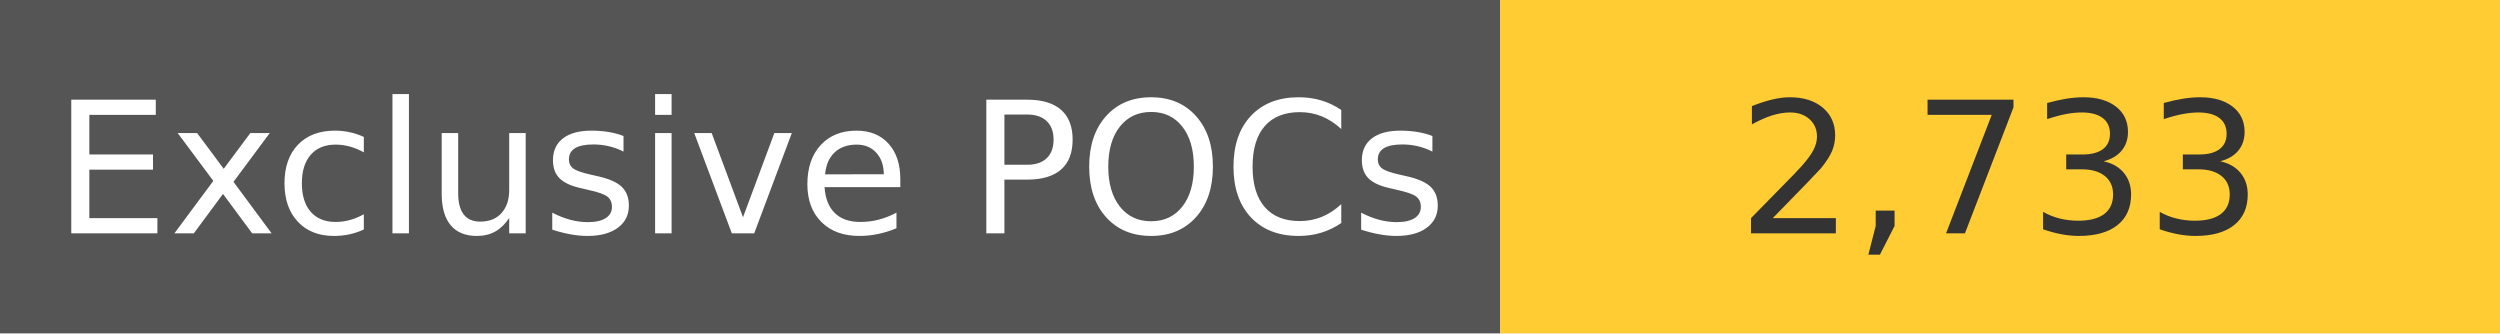
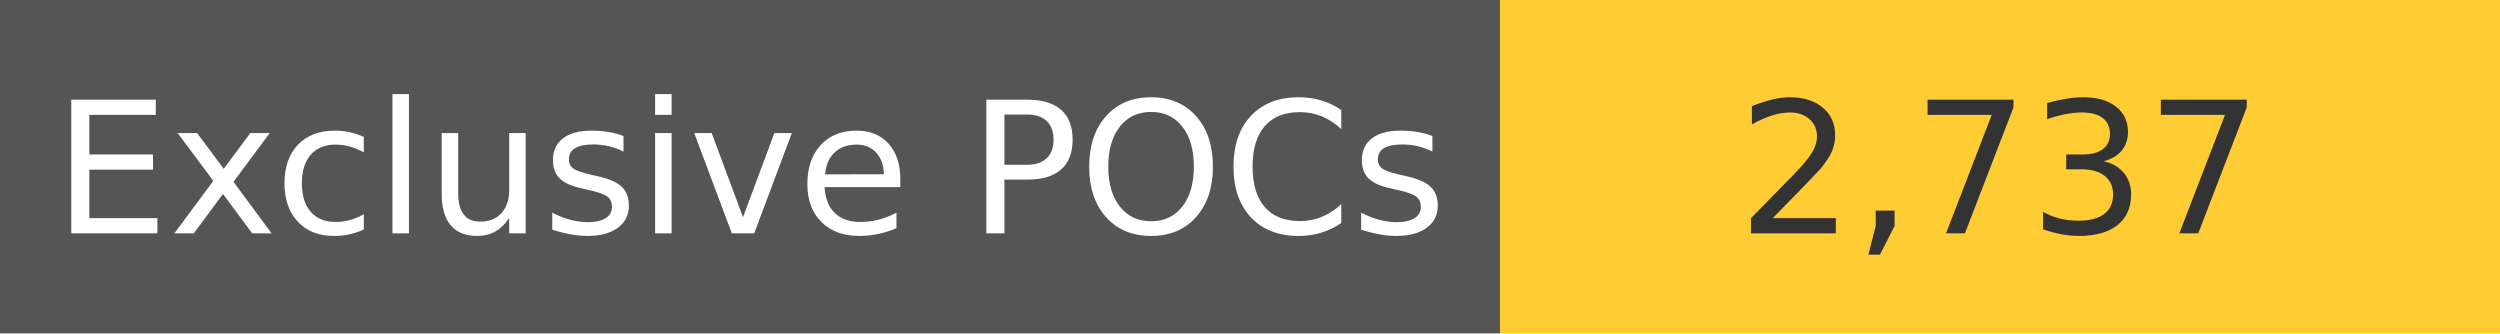
<svg xmlns="http://www.w3.org/2000/svg" width="150" height="20" role="img">
  <linearGradient id="s" x2="0" y2="100%">
    <stop offset="0" stop-color="#bbb" stop-opacity=".1" />
    <stop offset="1" stop-opacity=".1" />
  </linearGradient>
  <g>
    <rect width="90" height="20" fill="#555" />
    <rect x="90" width="267" height="20" fill="#ffcc33" />
  </g>
  <g fill="#fff" text-anchor="middle" font-family="Verdana,Geneva,DejaVu Sans,sans-serif" text-rendering="geometricPrecision" font-size="110">
    <text x="450" y="140" transform="scale(.1)" fill="#fff">
            Exclusive POCs
        </text>
    <text x="1200" y="140" transform="scale(.1)" fill="#333">
-             2,733
+             2,737
        </text>
  </g>
</svg>
